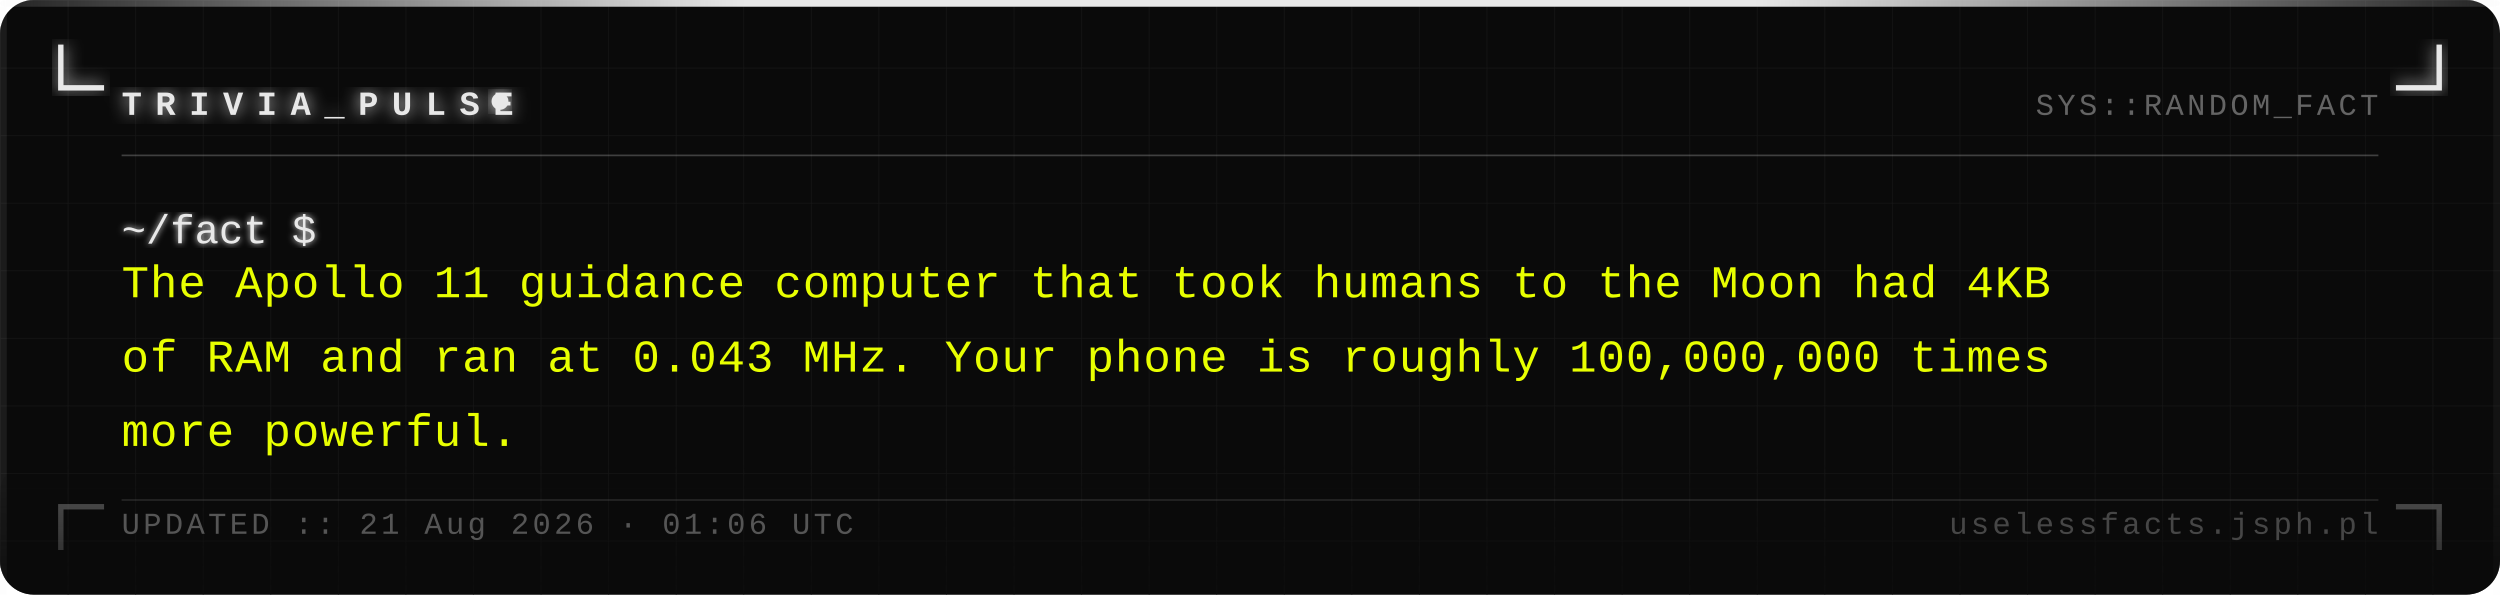
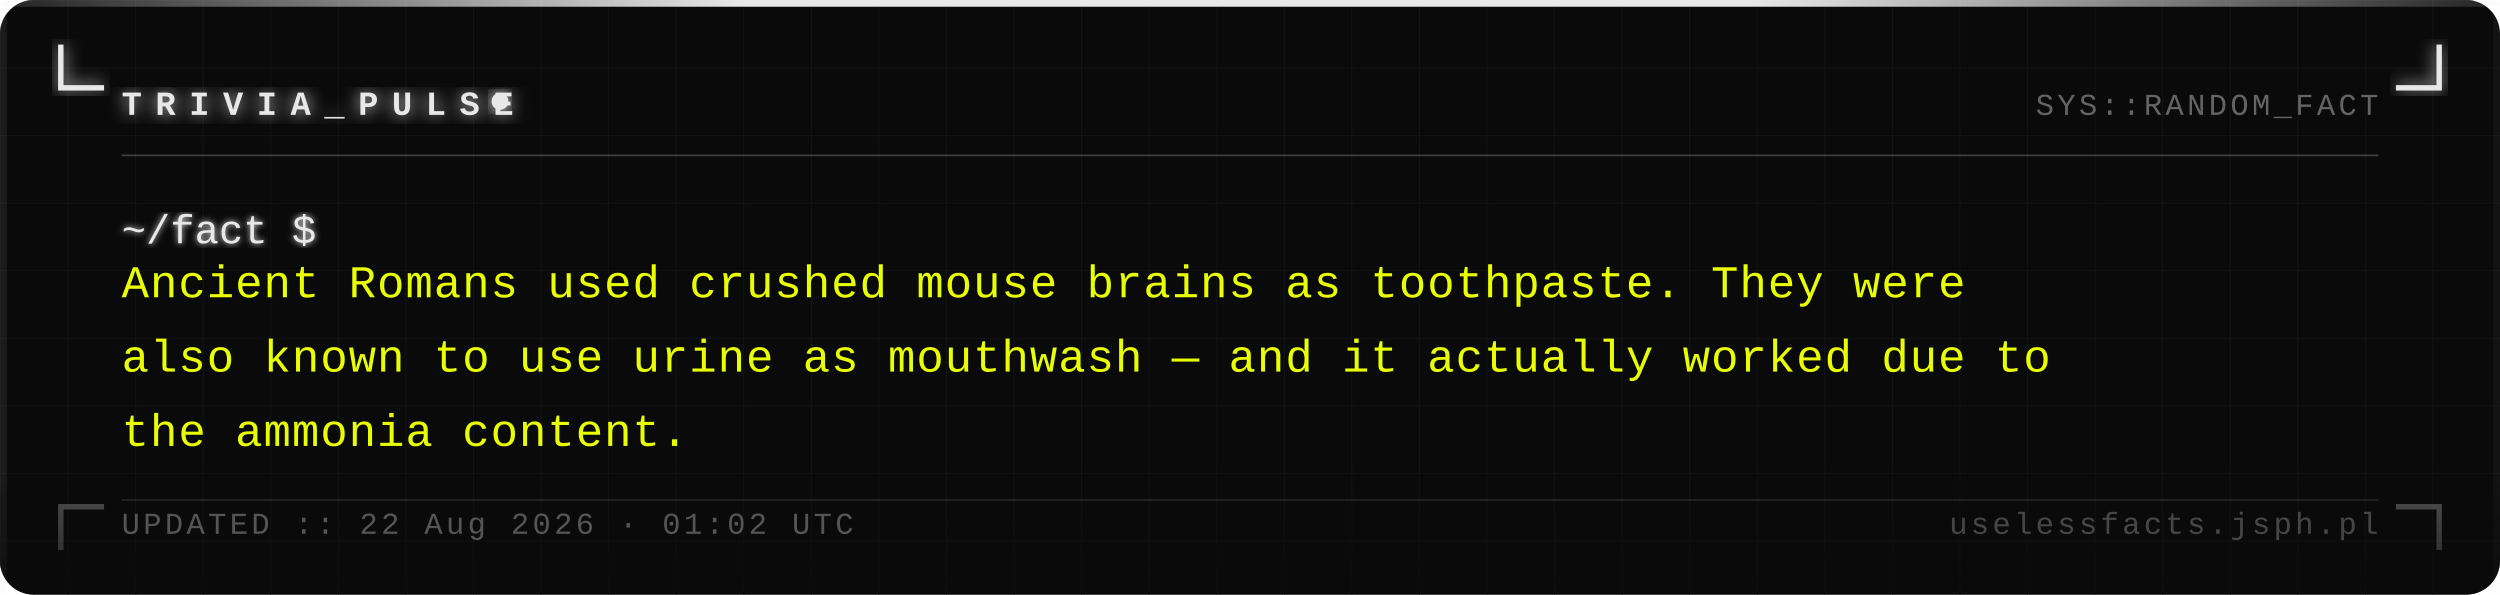
<svg xmlns="http://www.w3.org/2000/svg" width="740" height="176" viewBox="0 0 740 176">
  <defs>
    <pattern id="grid" width="20" height="20" patternUnits="userSpaceOnUse">
      <path d="M 20 0 L 0 0 0 20" fill="none" stroke="#161616" stroke-width="0.4" />
    </pattern>
    <filter id="silver-glow" x="-20%" y="-20%" width="140%" height="140%">
      <feGaussianBlur stdDeviation="2.5" result="blur" />
      <feMerge>
        <feMergeNode in="blur" />
        <feMergeNode in="SourceGraphic" />
      </feMerge>
    </filter>
    <filter id="text-glow" x="-5%" y="-5%" width="110%" height="110%">
      <feGaussianBlur stdDeviation="1" result="blur" />
      <feMerge>
        <feMergeNode in="blur" />
        <feMergeNode in="SourceGraphic" />
      </feMerge>
    </filter>
    <linearGradient id="fade-bottom" x1="0" y1="0" x2="0" y2="1">
      <stop offset="0%" stop-color="#0a0a0a" stop-opacity="0" />
      <stop offset="100%" stop-color="#0a0a0a" stop-opacity="0.7" />
    </linearGradient>
    <linearGradient id="top-bar" x1="0" y1="0" x2="1" y2="0">
      <stop offset="0%" stop-color="#e8e8e8" stop-opacity="0.1" />
      <stop offset="30%" stop-color="#e8e8e8" stop-opacity="1" />
      <stop offset="70%" stop-color="#e8e8e8" stop-opacity="1" />
      <stop offset="100%" stop-color="#e8e8e8" stop-opacity="0.1" />
    </linearGradient>
  </defs>
  <rect width="740" height="176" fill="#0a0a0a" rx="10" />
  <rect width="740" height="176" fill="url(#grid)" rx="10" opacity="1" />
  <rect x="0" y="0" width="740" height="2" fill="url(#top-bar)" rx="2" />
  <rect x="0" y="2" width="2" height="174" fill="#e8e8e8" opacity="0.08" />
  <rect x="738" y="2" width="2" height="174" fill="#e8e8e8" opacity="0.04" />
  <path d="M 18 14 L 18 26 L 30 26" fill="none" stroke="#e8e8e8" stroke-width="1.6" stroke-linecap="square" filter="url(#silver-glow)" />
  <path d="M 722 14 L 722 26 L 710 26" fill="none" stroke="#e8e8e8" stroke-width="1.6" stroke-linecap="square" filter="url(#silver-glow)" />
  <path d="M 18 162 L 18 150 L 30 150" fill="none" stroke="#e8e8e8" stroke-width="1.6" stroke-linecap="square" opacity="0.35" />
  <path d="M 722 162 L 722 150 L 710 150" fill="none" stroke="#e8e8e8" stroke-width="1.6" stroke-linecap="square" opacity="0.35" />
  <text x="36" y="34" font-family="Courier New, Courier, monospace" font-size="10" font-weight="bold" fill="#e8e8e8" letter-spacing="4" filter="url(#silver-glow)">TRIVIA_PULSE</text>
  <circle cx="148" cy="30" r="2.5" fill="#e8e8e8" filter="url(#silver-glow)">
    <animate attributeName="opacity" values="1;0;1" dur="1.4s" repeatCount="indefinite" />
  </circle>
  <text x="704" y="34" font-family="Courier New, Courier, monospace" font-size="9" fill="#a0a0a0" text-anchor="end" letter-spacing="1" opacity="0.6">SYS::RANDOM_FACT</text>
  <line x1="36" y1="46" x2="704" y2="46" stroke="#c0c0c0" stroke-width="0.5" opacity="0.3" />
  <text x="36" y="72" font-family="Courier New, Courier, monospace" font-size="12" fill="#e8e8e8" filter="url(#text-glow)">~/fact $</text>
-   <text x="36" y="88" font-family="Courier New, Courier, monospace" font-size="13.5" fill="#e8ff00" letter-spacing="0.3">The Apollo 11 guidance computer that took humans to the Moon had 4KB</text>
-   <text x="36" y="110" font-family="Courier New, Courier, monospace" font-size="13.5" fill="#e8ff00" letter-spacing="0.3">of RAM and ran at 0.043 MHz. Your phone is roughly 100,000,000 times</text>
-   <text x="36" y="132" font-family="Courier New, Courier, monospace" font-size="13.5" fill="#e8ff00" letter-spacing="0.3">more powerful.</text>
+   <text x="36" y="88" font-family="Courier New, Courier, monospace" font-size="13.5" fill="#e8ff00" letter-spacing="0.3">Ancient Romans used crushed mouse brains as toothpaste. They were</text>
+   <text x="36" y="110" font-family="Courier New, Courier, monospace" font-size="13.5" fill="#e8ff00" letter-spacing="0.3">also known to use urine as mouthwash — and it actually worked due to</text>
+   <text x="36" y="132" font-family="Courier New, Courier, monospace" font-size="13.5" fill="#e8ff00" letter-spacing="0.3">the ammonia content.</text>
  <rect x="0" y="136" width="740" height="40" fill="url(#fade-bottom)" rx="10" />
  <line x1="36" y1="148" x2="704" y2="148" stroke="#c0c0c0" stroke-width="0.5" opacity="0.15" />
-   <text x="36" y="158" font-family="Courier New, Courier, monospace" font-size="9" fill="#a0a0a0" letter-spacing="1" opacity="0.5">UPDATED :: 21 Aug 2026 · 01:06 UTC</text>
+   <text x="36" y="158" font-family="Courier New, Courier, monospace" font-size="9" fill="#a0a0a0" letter-spacing="1" opacity="0.5">UPDATED :: 22 Aug 2026 · 01:02 UTC</text>
  <text x="704" y="158" font-family="Courier New, Courier, monospace" font-size="9" fill="#a0a0a0" text-anchor="end" letter-spacing="1" opacity="0.4">uselessfacts.jsph.pl</text>
</svg>
